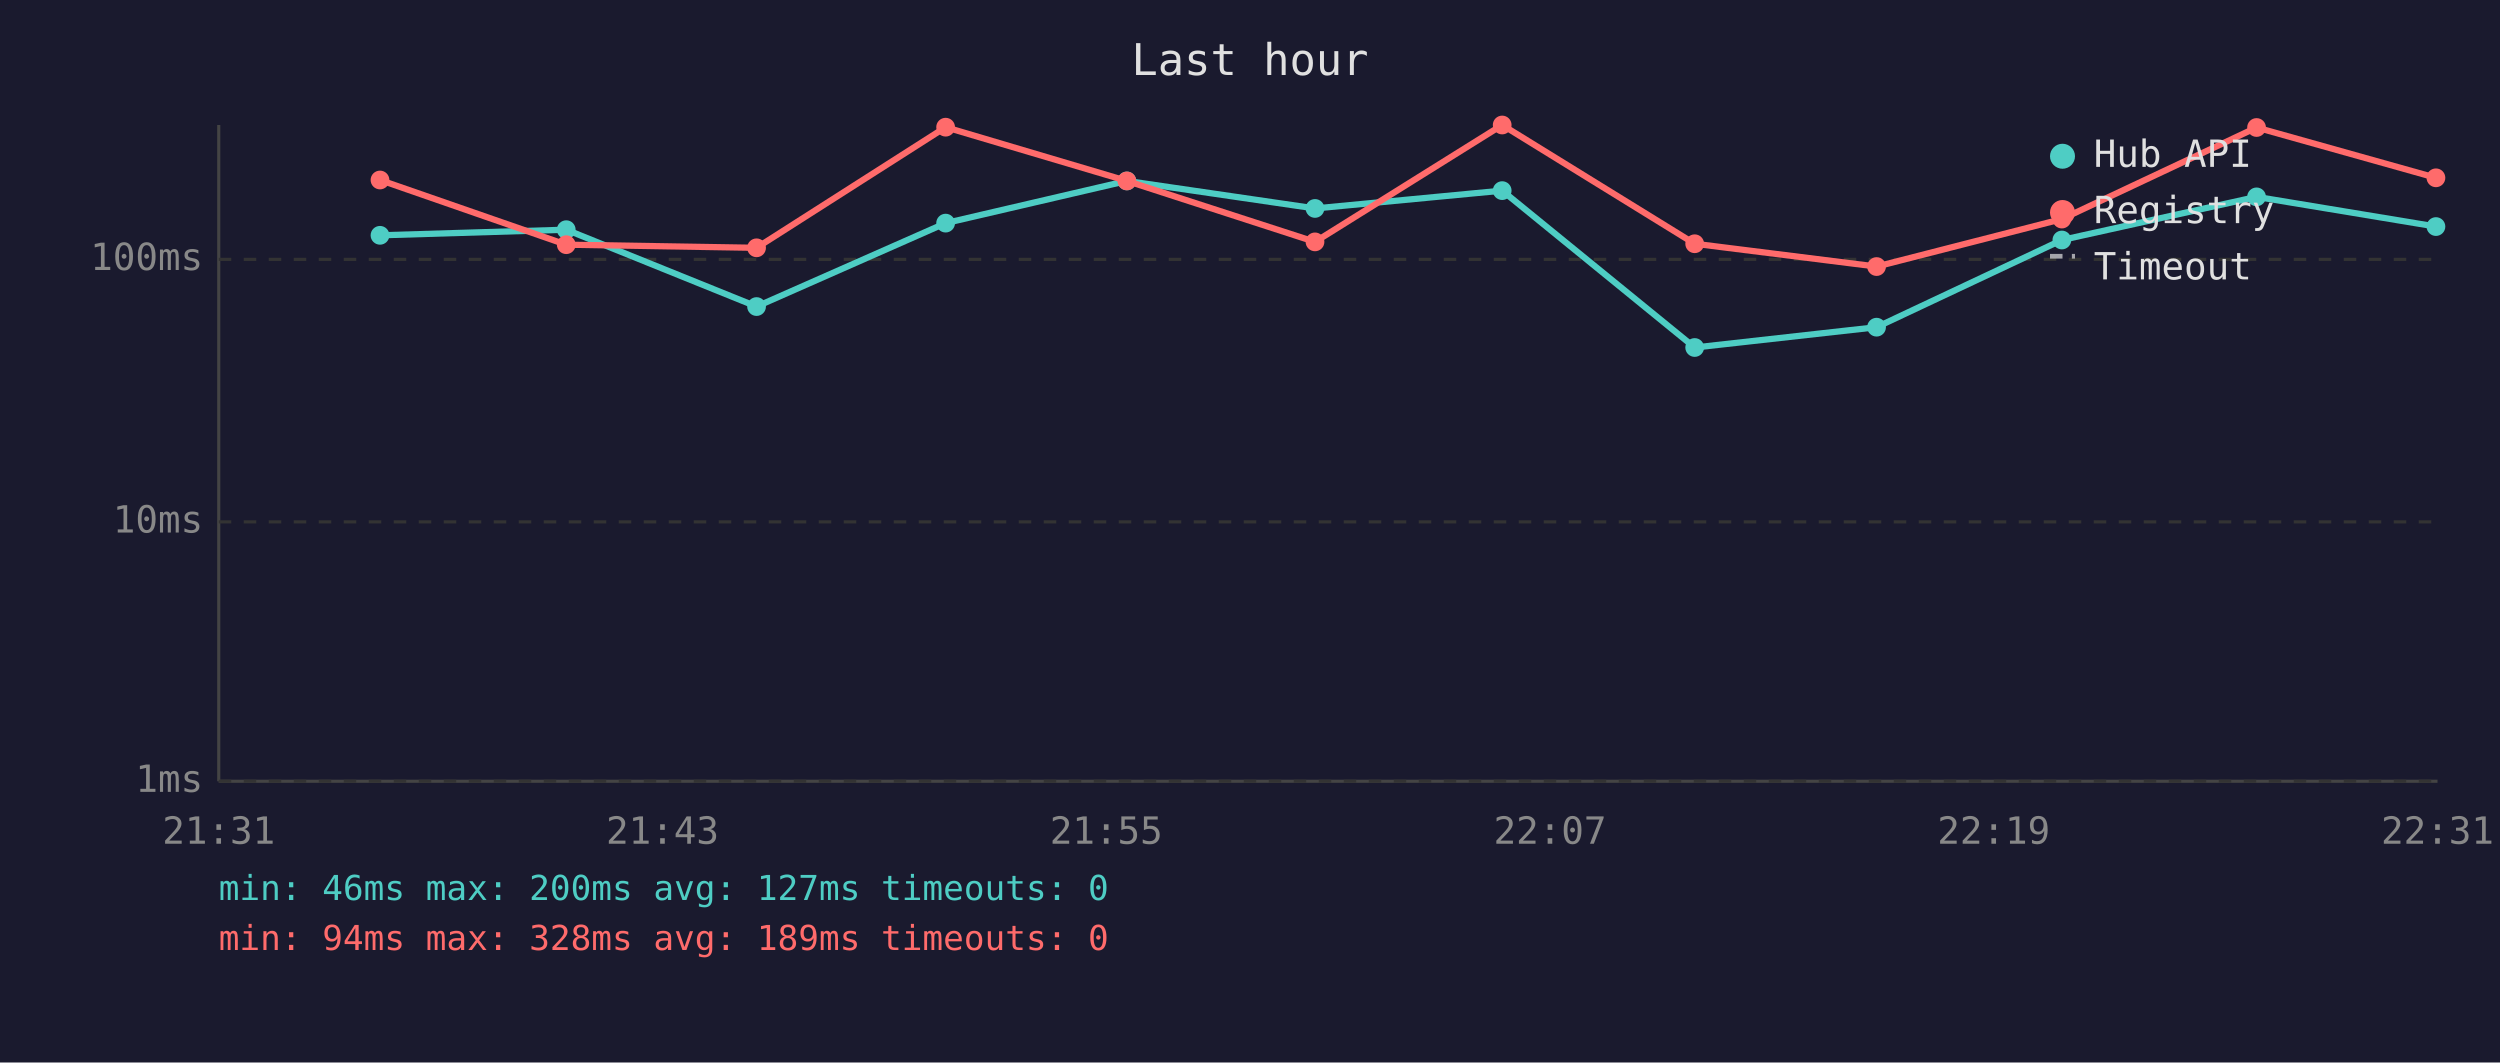
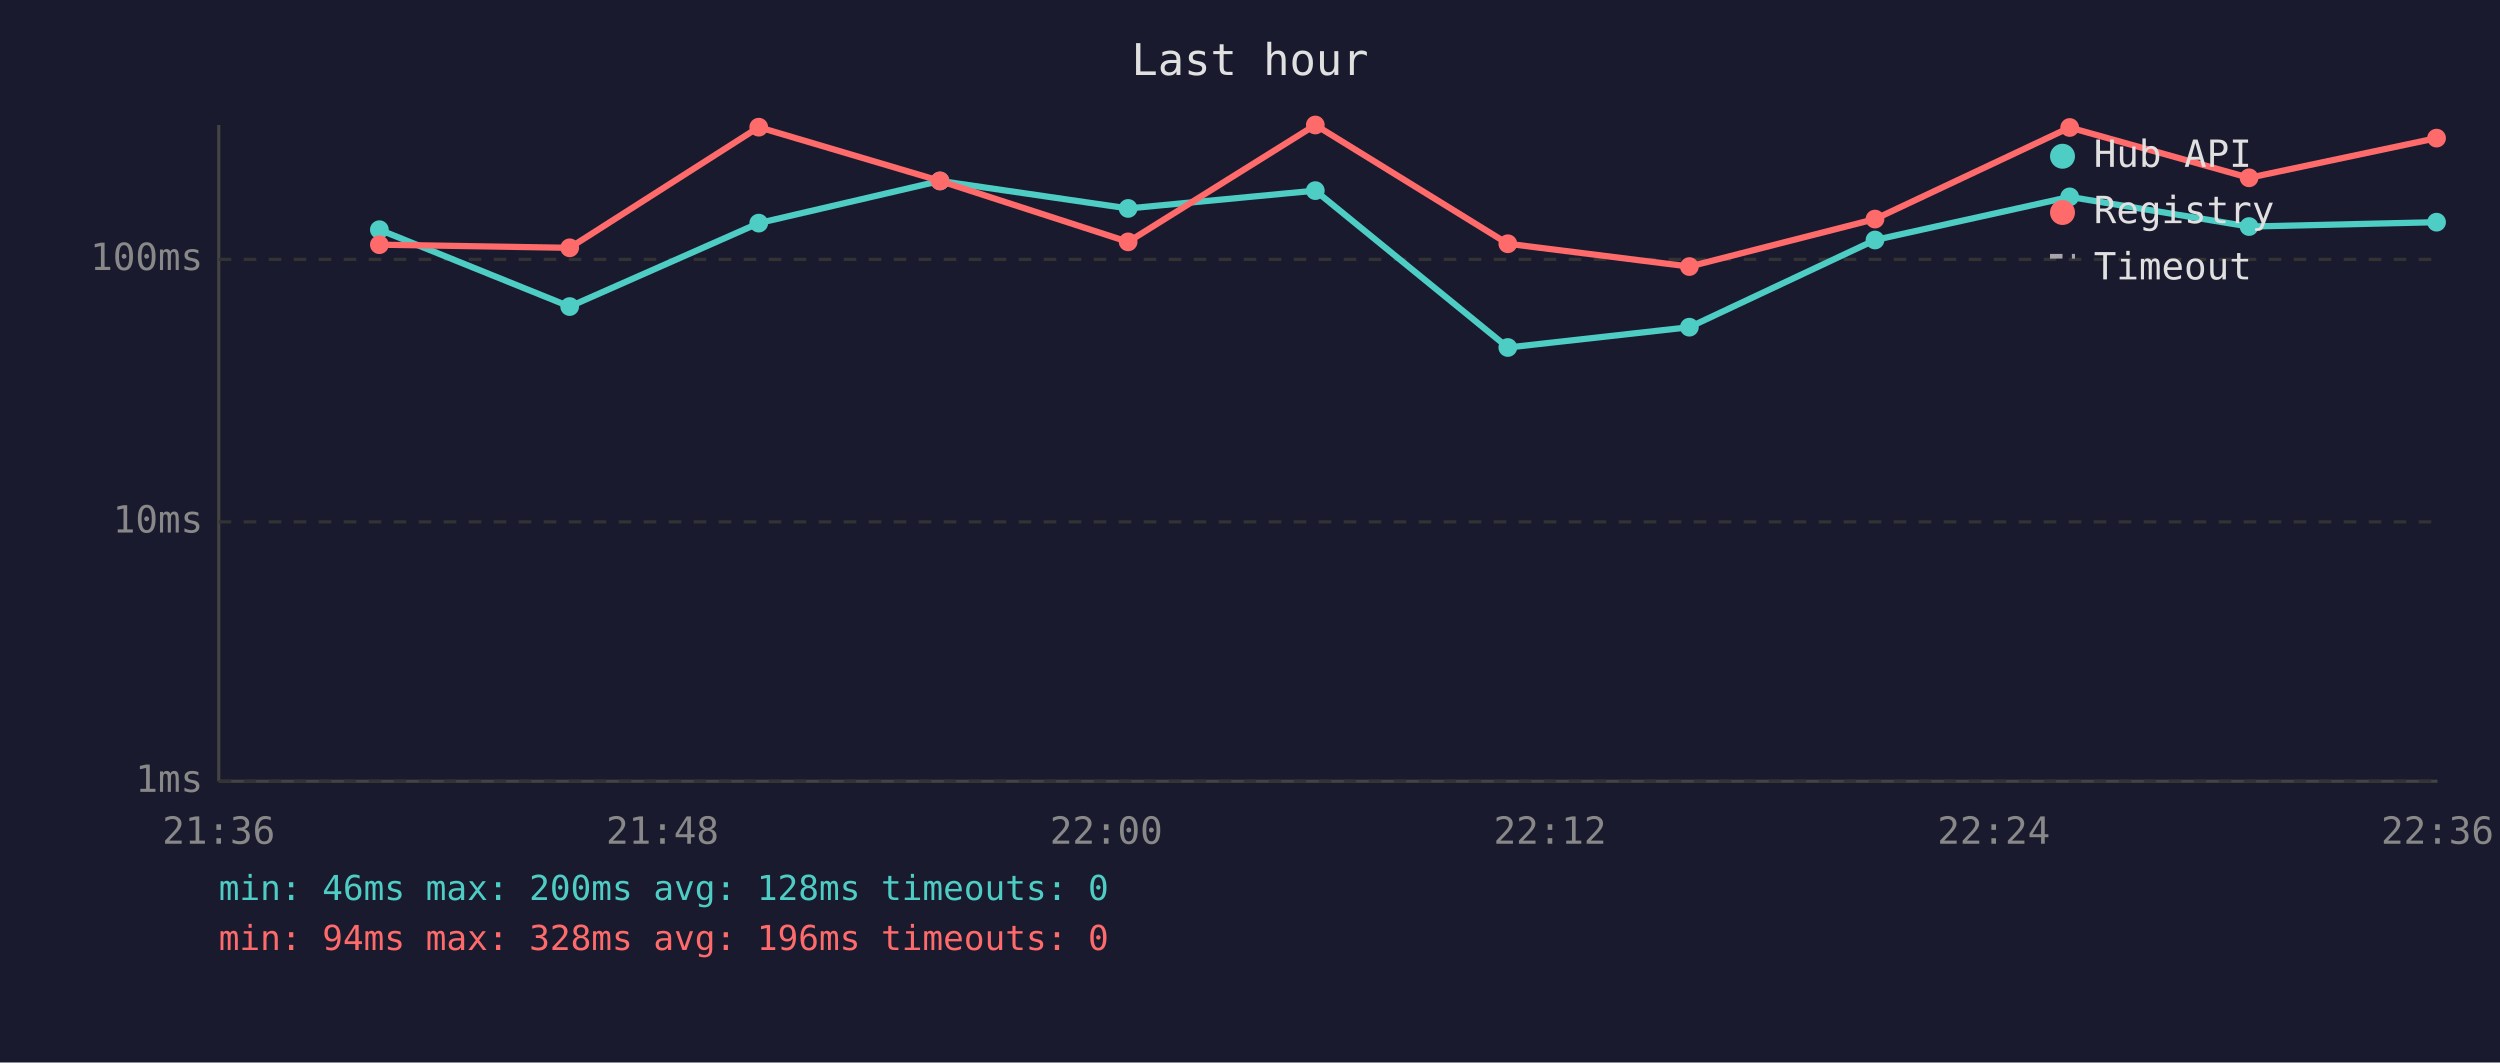
<svg xmlns="http://www.w3.org/2000/svg" viewBox="0 0 800 340" font-family="monospace" font-size="12">
  <rect width="800" height="340" fill="#1a1a2e" />
  <text x="400" y="24" fill="#e0e0e0" font-size="14" text-anchor="middle">Last hour</text>
  <line x1="70" y1="40" x2="70" y2="250" stroke="#444" stroke-width="1" />
  <line x1="70" y1="250" x2="780" y2="250" stroke="#444" stroke-width="1" />
  <line x1="70" y1="250" x2="780" y2="250" stroke="#333" stroke-width="1" stroke-dasharray="4" />
  <text x="65" y="250" fill="#888" text-anchor="end" dominant-baseline="middle">1ms</text>
  <line x1="70" y1="167" x2="780" y2="167" stroke="#333" stroke-width="1" stroke-dasharray="4" />
  <text x="65" y="167" fill="#888" text-anchor="end" dominant-baseline="middle">10ms</text>
  <line x1="70" y1="83" x2="780" y2="83" stroke="#333" stroke-width="1" stroke-dasharray="4" />
  <text x="65" y="83" fill="#888" text-anchor="end" dominant-baseline="middle">100ms</text>
-   <text x="70" y="270" fill="#888" text-anchor="middle">21:31</text>
-   <text x="212" y="270" fill="#888" text-anchor="middle">21:43</text>
-   <text x="354" y="270" fill="#888" text-anchor="middle">21:55</text>
-   <text x="496" y="270" fill="#888" text-anchor="middle">22:07</text>
-   <text x="638" y="270" fill="#888" text-anchor="middle">22:19</text>
-   <text x="780" y="270" fill="#888" text-anchor="middle">22:31</text>
-   <polyline points="121.6,75.3 181.2,73.5 242.1,98.1 302.6,71.4 360.6,57.9 420.8,66.7 480.7,61.0 542.3,111.2 600.5,104.7 659.8,76.8 722.1,63.0 779.5,72.5" fill="none" stroke="#4ecdc4" stroke-width="2" opacity="1" />
-   <circle cx="121.6" cy="75.3" r="3" fill="#4ecdc4" />
-   <circle cx="181.2" cy="73.5" r="3" fill="#4ecdc4" />
-   <circle cx="242.1" cy="98.1" r="3" fill="#4ecdc4" />
-   <circle cx="302.6" cy="71.4" r="3" fill="#4ecdc4" />
-   <circle cx="360.6" cy="57.9" r="3" fill="#4ecdc4" />
-   <circle cx="420.8" cy="66.7" r="3" fill="#4ecdc4" />
-   <circle cx="480.7" cy="61.0" r="3" fill="#4ecdc4" />
-   <circle cx="542.3" cy="111.2" r="3" fill="#4ecdc4" />
-   <circle cx="600.5" cy="104.7" r="3" fill="#4ecdc4" />
-   <circle cx="659.8" cy="76.8" r="3" fill="#4ecdc4" />
-   <circle cx="722.1" cy="63.0" r="3" fill="#4ecdc4" />
-   <circle cx="779.5" cy="72.5" r="3" fill="#4ecdc4" />
-   <polyline points="121.6,57.6 181.2,78.3 242.1,79.3 302.6,40.7 360.6,57.9 420.8,77.4 480.7,40.0 542.3,78.0 600.5,85.3 659.8,70.1 722.1,40.8 779.5,56.9" fill="none" stroke="#ff6b6b" stroke-width="2" opacity="1" />
-   <circle cx="121.6" cy="57.6" r="3" fill="#ff6b6b" />
-   <circle cx="181.2" cy="78.3" r="3" fill="#ff6b6b" />
-   <circle cx="242.1" cy="79.3" r="3" fill="#ff6b6b" />
-   <circle cx="302.6" cy="40.7" r="3" fill="#ff6b6b" />
-   <circle cx="360.6" cy="57.9" r="3" fill="#ff6b6b" />
-   <circle cx="420.8" cy="77.4" r="3" fill="#ff6b6b" />
-   <circle cx="480.7" cy="40.0" r="3" fill="#ff6b6b" />
-   <circle cx="542.3" cy="78.0" r="3" fill="#ff6b6b" />
-   <circle cx="600.5" cy="85.3" r="3" fill="#ff6b6b" />
-   <circle cx="659.8" cy="70.1" r="3" fill="#ff6b6b" />
-   <circle cx="722.1" cy="40.8" r="3" fill="#ff6b6b" />
-   <circle cx="779.5" cy="56.9" r="3" fill="#ff6b6b" />
+   <text x="70" y="270" fill="#888" text-anchor="middle">21:36</text>
+   <text x="212" y="270" fill="#888" text-anchor="middle">21:48</text>
+   <text x="354" y="270" fill="#888" text-anchor="middle">22:00</text>
+   <text x="496" y="270" fill="#888" text-anchor="middle">22:12</text>
+   <text x="638" y="270" fill="#888" text-anchor="middle">22:24</text>
+   <text x="780" y="270" fill="#888" text-anchor="middle">22:36</text>
+   <polyline points="121.4,73.5 182.3,98.1 242.8,71.4 300.8,57.9 361.0,66.7 420.9,61.0 482.5,111.2 540.6,104.7 600.0,76.8 662.3,63.0 719.7,72.5 779.7,71.1" fill="none" stroke="#4ecdc4" stroke-width="2" opacity="1" />
+   <circle cx="121.4" cy="73.5" r="3" fill="#4ecdc4" />
+   <circle cx="182.3" cy="98.1" r="3" fill="#4ecdc4" />
+   <circle cx="242.8" cy="71.4" r="3" fill="#4ecdc4" />
+   <circle cx="300.8" cy="57.9" r="3" fill="#4ecdc4" />
+   <circle cx="361.0" cy="66.7" r="3" fill="#4ecdc4" />
+   <circle cx="420.9" cy="61.0" r="3" fill="#4ecdc4" />
+   <circle cx="482.5" cy="111.2" r="3" fill="#4ecdc4" />
+   <circle cx="540.6" cy="104.7" r="3" fill="#4ecdc4" />
+   <circle cx="600.0" cy="76.8" r="3" fill="#4ecdc4" />
+   <circle cx="662.3" cy="63.0" r="3" fill="#4ecdc4" />
+   <circle cx="719.7" cy="72.5" r="3" fill="#4ecdc4" />
+   <circle cx="779.7" cy="71.1" r="3" fill="#4ecdc4" />
+   <polyline points="121.4,78.3 182.3,79.3 242.8,40.7 300.8,57.9 361.0,77.4 420.9,40.0 482.5,78.0 540.6,85.3 600.0,70.1 662.3,40.8 719.7,56.9 779.7,44.2" fill="none" stroke="#ff6b6b" stroke-width="2" opacity="1" />
+   <circle cx="121.4" cy="78.3" r="3" fill="#ff6b6b" />
+   <circle cx="182.3" cy="79.3" r="3" fill="#ff6b6b" />
+   <circle cx="242.8" cy="40.7" r="3" fill="#ff6b6b" />
+   <circle cx="300.8" cy="57.9" r="3" fill="#ff6b6b" />
+   <circle cx="361.0" cy="77.4" r="3" fill="#ff6b6b" />
+   <circle cx="420.9" cy="40.0" r="3" fill="#ff6b6b" />
+   <circle cx="482.5" cy="78.0" r="3" fill="#ff6b6b" />
+   <circle cx="540.6" cy="85.3" r="3" fill="#ff6b6b" />
+   <circle cx="600.0" cy="70.1" r="3" fill="#ff6b6b" />
+   <circle cx="662.3" cy="40.8" r="3" fill="#ff6b6b" />
+   <circle cx="719.7" cy="56.9" r="3" fill="#ff6b6b" />
+   <circle cx="779.7" cy="44.2" r="3" fill="#ff6b6b" />
  <circle cx="660" cy="50" r="4" fill="#4ecdc4" />
  <text x="670" y="50" fill="#e0e0e0" dominant-baseline="middle">Hub API</text>
  <circle cx="660" cy="68" r="4" fill="#ff6b6b" />
  <text x="670" y="68" fill="#e0e0e0" dominant-baseline="middle">Registry</text>
  <line x1="656" y1="82" x2="664" y2="82" stroke="#e0e0e0" stroke-width="1.5" stroke-dasharray="4,3" opacity="0.7" />
  <text x="670" y="86" fill="#e0e0e0" dominant-baseline="middle">Timeout</text>
-   <text x="70" y="288" fill="#4ecdc4" font-size="11">min: 46ms  max: 200ms  avg: 127ms  timeouts: 0</text>
-   <text x="70" y="304" fill="#ff6b6b" font-size="11">min: 94ms  max: 328ms  avg: 189ms  timeouts: 0</text>
+   <text x="70" y="288" fill="#4ecdc4" font-size="11">min: 46ms  max: 200ms  avg: 128ms  timeouts: 0</text>
+   <text x="70" y="304" fill="#ff6b6b" font-size="11">min: 94ms  max: 328ms  avg: 196ms  timeouts: 0</text>
</svg>
